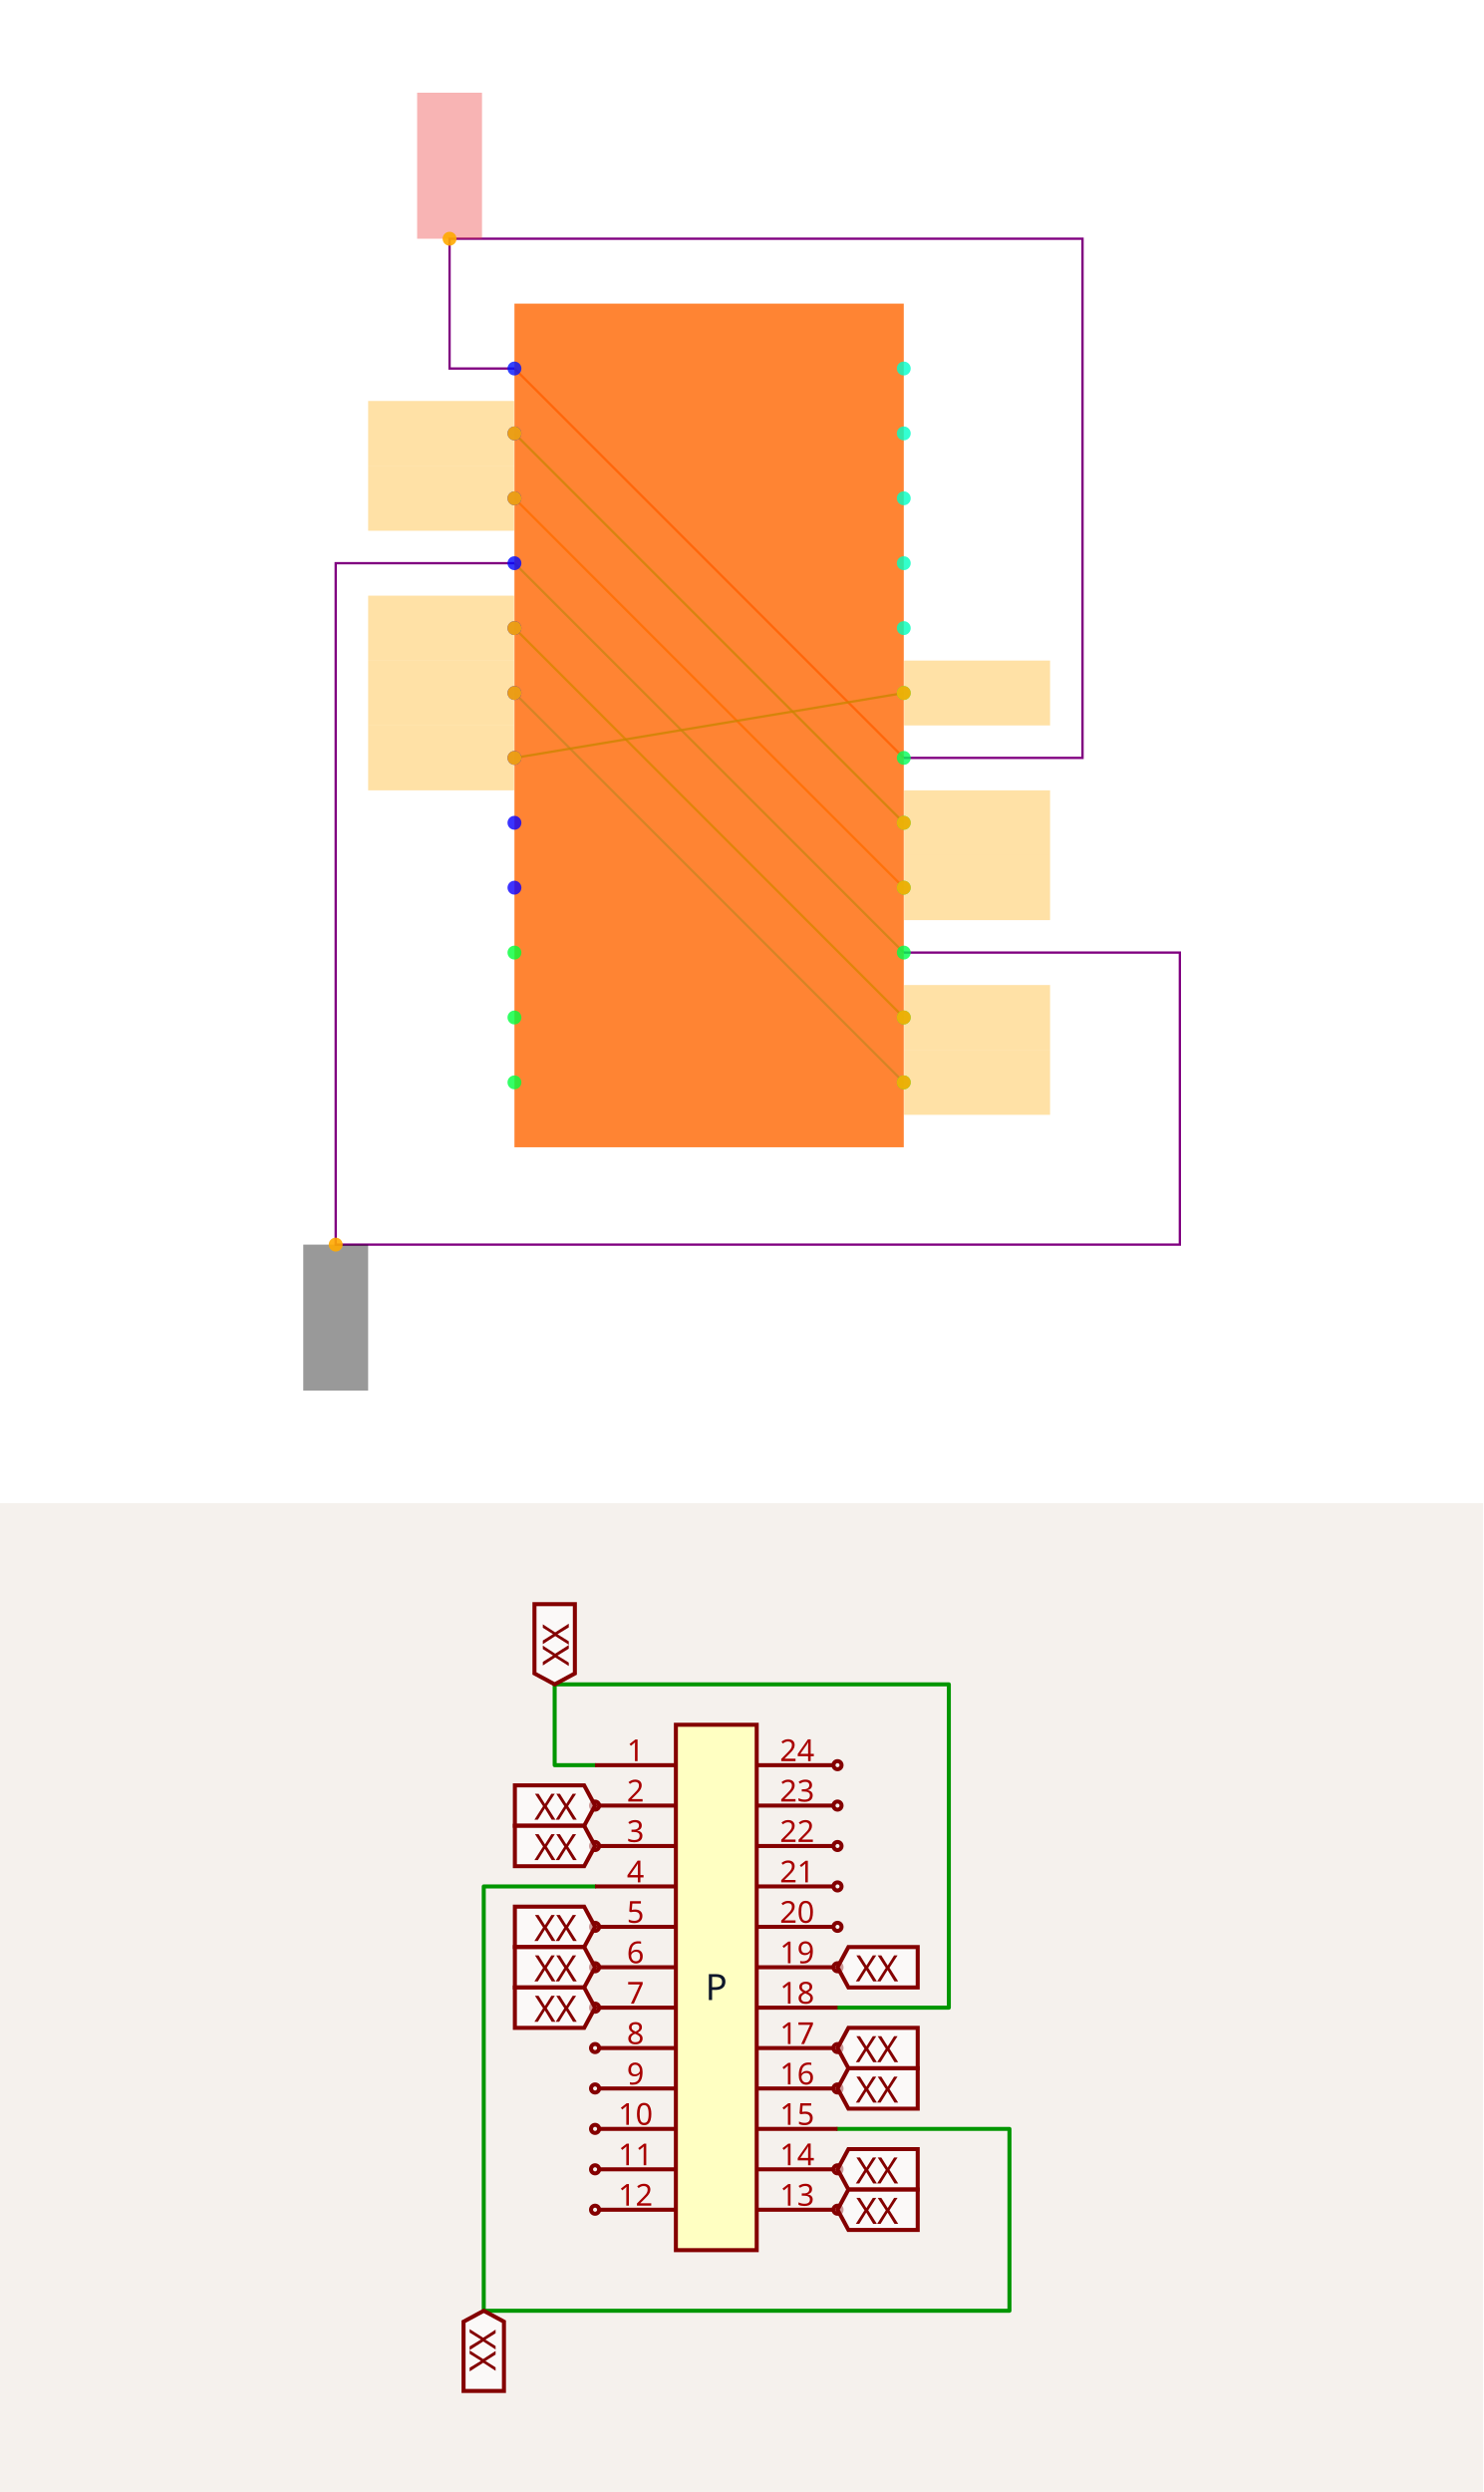
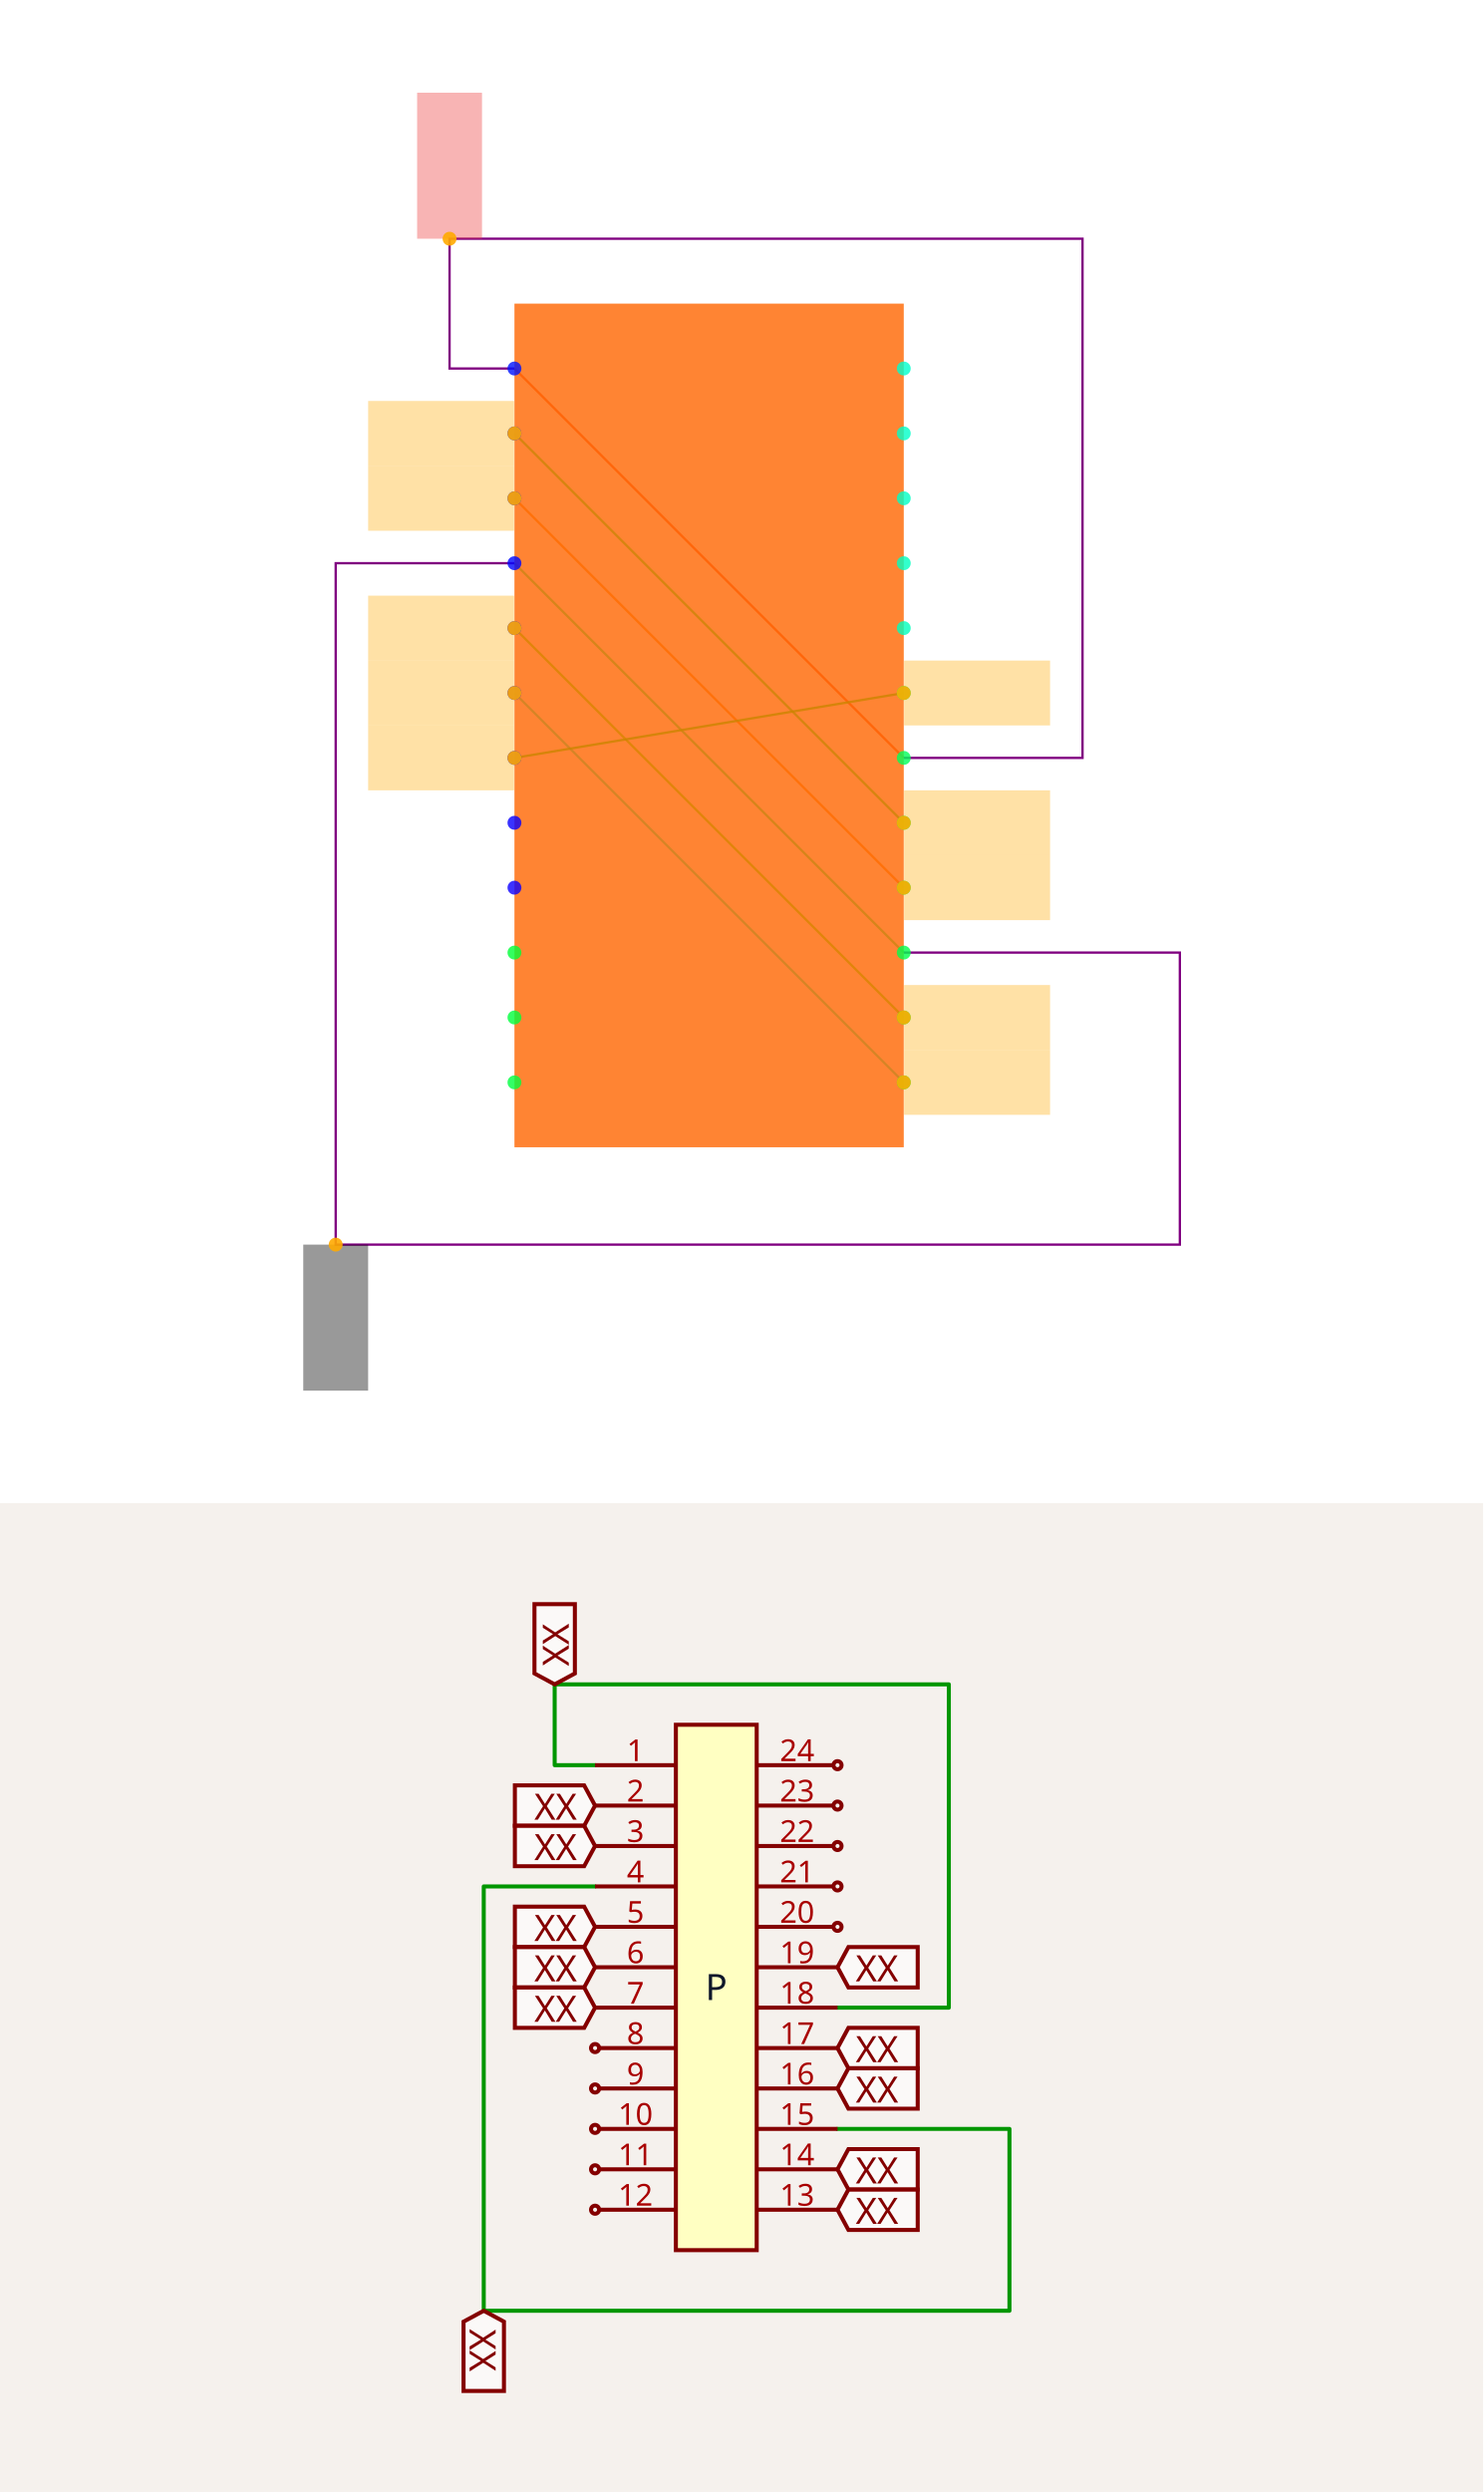
<svg xmlns="http://www.w3.org/2000/svg" width="1200" height="2016" viewBox="0 0 1200 2016" role="img" aria-label="Solver debug visualization on top and Circuit JSON schematic on the bottom">
  <g transform="translate(0, 0) scale(1.875, 1.875) translate(0, 0)">
    <rect width="100%" height="100%" fill="white" />
    <g>
      <polyline data-points="-0.6000000000000001,1.0999999999999999 0.6000000000000001,-0.09999999999999987" data-type="line" data-label="" points="222,159 390,327" fill="none" stroke="hsl(16, 100%, 50%, 0.8)" stroke-width="1px" />
    </g>
    <g>
      <polyline data-points="-0.6000000000000001,0.8999999999999999 0.6000000000000001,-0.2999999999999998" data-type="line" data-label="" points="222,187 390,355" fill="none" stroke="hsl(128, 100%, 50%, 0.8)" stroke-width="1px" />
    </g>
    <g>
      <polyline data-points="-0.6000000000000001,0.6999999999999998 0.6000000000000001,-0.4999999999999998" data-type="line" data-label="" points="222,215 390,383" fill="none" stroke="hsl(32, 100%, 50%, 0.8)" stroke-width="1px" />
    </g>
    <g>
      <polyline data-points="-0.6000000000000001,0.4999999999999998 0.6000000000000001,-0.6999999999999998" data-type="line" data-label="" points="222,243 390,411" fill="none" stroke="hsl(144, 100%, 50%, 0.8)" stroke-width="1px" />
    </g>
    <g>
      <polyline data-points="-0.6000000000000001,0.2999999999999998 0.6000000000000001,-0.8999999999999999" data-type="line" data-label="" points="222,271 390,439" fill="none" stroke="hsl(104, 100%, 50%, 0.8)" stroke-width="1px" />
    </g>
    <g>
      <polyline data-points="-0.6000000000000001,0.09999999999999987 0.6000000000000001,-1.0999999999999999" data-type="line" data-label="" points="222,299 390,467" fill="none" stroke="hsl(160, 100%, 50%, 0.8)" stroke-width="1px" />
    </g>
    <g>
      <polyline data-points="-0.6000000000000001,-0.10000000000000009 0.6000000000000001,0.10000000000000009" data-type="line" data-label="" points="222,327 390,299" fill="none" stroke="hsl(120, 100%, 50%, 0.8)" stroke-width="1px" />
    </g>
    <g>
      <polyline data-points="-0.6000000000000001,1.0999999999999999 -0.8,1.0999999999999999 -0.8,1.4999999999999998 1.1510000000000002,1.4999999999999998 1.1510000000000002,-0.09999999999999992 0.6000000000000001,-0.09999999999999987" data-type="line" data-label="" points="222,159 194,159 194,103 467.14,103 467.14,327 390,327" fill="none" stroke="purple" stroke-width="1px" />
    </g>
    <g>
      <polyline data-points="-0.6000000000000001,0.4999999999999998 -1.1510000000000002,0.4999999999999998 -1.1510000000000002,-1.6 1.451,-1.6 1.451,-0.6999999999999998 0.6000000000000001,-0.6999999999999998" data-type="line" data-label="" points="222,243 144.86,243 144.86,537 509.14,537 509.14,411 390,411" fill="none" stroke="purple" stroke-width="1px" />
    </g>
    <g>
      <rect data-type="rect" data-label="schematic_component_0" data-x="0" data-y="0" x="222" y="131" width="168" height="364" fill="hsl(24, 100%, 50%, 0.8)" stroke="black" stroke-width="0.007" />
    </g>
    <g>
      <rect data-type="rect" data-label="netId: P.pin1 to P.pin18 globalConnNetId: connectivity_net0" data-x="-0.8" data-y="1.7249999999999999" x="180" y="40" width="28" height="63" fill="#ef444466" stroke="#ef4444" stroke-width="0.007" />
    </g>
    <g>
      <rect data-type="rect" data-label="netId: P.pin2 to P.pin17 globalConnNetId: connectivity_net1" data-x="-0.8260000000000001" data-y="0.8999999999999999" x="158.86" y="173" width="63" height="28" fill="hsl(40, 100%, 50%, 0.35)" stroke="black" stroke-width="0.007" />
    </g>
    <g>
      <rect data-type="rect" data-label="netId: P.pin2 to P.pin17 globalConnNetId: connectivity_net1" data-x="0.8260000000000001" data-y="-0.2999999999999998" x="390.14" y="341" width="63" height="28" fill="hsl(40, 100%, 50%, 0.35)" stroke="black" stroke-width="0.007" />
    </g>
    <g>
      <rect data-type="rect" data-label="netId: P.pin3 to P.pin16 globalConnNetId: connectivity_net2" data-x="-0.8260000000000001" data-y="0.6999999999999998" x="158.86" y="201" width="63" height="28" fill="hsl(40, 100%, 50%, 0.35)" stroke="black" stroke-width="0.007" />
    </g>
    <g>
      <rect data-type="rect" data-label="netId: P.pin3 to P.pin16 globalConnNetId: connectivity_net2" data-x="0.8260000000000001" data-y="-0.4999999999999998" x="390.14" y="369" width="63" height="28" fill="hsl(40, 100%, 50%, 0.35)" stroke="black" stroke-width="0.007" />
    </g>
    <g>
      <rect data-type="rect" data-label="netId: P.pin4 to P.pin15 globalConnNetId: connectivity_net3" data-x="-1.1510000000000002" data-y="-1.8250000000000002" x="130.86" y="537" width="28" height="63" fill="#00000066" stroke="#000000" stroke-width="0.007" />
    </g>
    <g>
      <rect data-type="rect" data-label="netId: P.pin5 to P.pin14 globalConnNetId: connectivity_net4" data-x="-0.8260000000000001" data-y="0.2999999999999998" x="158.86" y="257" width="63" height="28" fill="hsl(40, 100%, 50%, 0.35)" stroke="black" stroke-width="0.007" />
    </g>
    <g>
      <rect data-type="rect" data-label="netId: P.pin5 to P.pin14 globalConnNetId: connectivity_net4" data-x="0.8260000000000001" data-y="-0.8999999999999999" x="390.14" y="425" width="63" height="28" fill="hsl(40, 100%, 50%, 0.35)" stroke="black" stroke-width="0.007" />
    </g>
    <g>
      <rect data-type="rect" data-label="netId: P.pin6 to P.pin13 globalConnNetId: connectivity_net5" data-x="-0.8260000000000001" data-y="0.09999999999999987" x="158.86" y="285" width="63" height="28" fill="hsl(40, 100%, 50%, 0.35)" stroke="black" stroke-width="0.007" />
    </g>
    <g>
      <rect data-type="rect" data-label="netId: P.pin6 to P.pin13 globalConnNetId: connectivity_net5" data-x="0.8260000000000001" data-y="-1.0999999999999999" x="390.14" y="453" width="63" height="28" fill="hsl(40, 100%, 50%, 0.35)" stroke="black" stroke-width="0.007" />
    </g>
    <g>
      <rect data-type="rect" data-label="netId: P.pin7 to P.pin19 globalConnNetId: connectivity_net6" data-x="-0.8260000000000001" data-y="-0.10000000000000009" x="158.86" y="313" width="63" height="28" fill="hsl(40, 100%, 50%, 0.35)" stroke="black" stroke-width="0.007" />
    </g>
    <g>
      <rect data-type="rect" data-label="netId: P.pin7 to P.pin19 globalConnNetId: connectivity_net6" data-x="0.8260000000000001" data-y="0.10000000000000009" x="390.14" y="285" width="63" height="28" fill="hsl(40, 100%, 50%, 0.35)" stroke="black" stroke-width="0.007" />
    </g>
    <g>
      <circle data-type="point" data-label="P.1 x-" data-x="-0.6000000000000001" data-y="1.0999999999999999" cx="222" cy="159" r="3" fill="hsl(235, 100%, 50%, 0.8)" />
    </g>
    <g>
      <circle data-type="point" data-label="P.2 x-" data-x="-0.6000000000000001" data-y="0.8999999999999999" cx="222" cy="187" r="3" fill="hsl(236, 100%, 50%, 0.8)" />
    </g>
    <g>
      <circle data-type="point" data-label="P.3 x-" data-x="-0.6000000000000001" data-y="0.6999999999999998" cx="222" cy="215" r="3" fill="hsl(237, 100%, 50%, 0.8)" />
    </g>
    <g>
      <circle data-type="point" data-label="P.4 x-" data-x="-0.6000000000000001" data-y="0.4999999999999998" cx="222" cy="243" r="3" fill="hsl(238, 100%, 50%, 0.8)" />
    </g>
    <g>
      <circle data-type="point" data-label="P.5 x-" data-x="-0.6000000000000001" data-y="0.2999999999999998" cx="222" cy="271" r="3" fill="hsl(239, 100%, 50%, 0.8)" />
    </g>
    <g>
      <circle data-type="point" data-label="P.6 x-" data-x="-0.6000000000000001" data-y="0.09999999999999987" cx="222" cy="299" r="3" fill="hsl(240, 100%, 50%, 0.8)" />
    </g>
    <g>
      <circle data-type="point" data-label="P.7 x-" data-x="-0.6000000000000001" data-y="-0.10000000000000009" cx="222" cy="327" r="3" fill="hsl(241, 100%, 50%, 0.8)" />
    </g>
    <g>
      <circle data-type="point" data-label="P.8 x-" data-x="-0.6000000000000001" data-y="-0.30000000000000004" cx="222" cy="355" r="3" fill="hsl(242, 100%, 50%, 0.8)" />
    </g>
    <g>
      <circle data-type="point" data-label="P.9 x-" data-x="-0.6000000000000001" data-y="-0.5" cx="222" cy="383" r="3" fill="hsl(243, 100%, 50%, 0.8)" />
    </g>
    <g>
      <circle data-type="point" data-label="P.10 x-" data-x="-0.6000000000000001" data-y="-0.7" cx="222" cy="411" r="3" fill="hsl(133, 100%, 50%, 0.8)" />
    </g>
    <g>
      <circle data-type="point" data-label="P.11 x-" data-x="-0.6000000000000001" data-y="-0.8999999999999999" cx="222" cy="439" r="3" fill="hsl(134, 100%, 50%, 0.8)" />
    </g>
    <g>
      <circle data-type="point" data-label="P.12 x-" data-x="-0.6000000000000001" data-y="-1.0999999999999999" cx="222" cy="467" r="3" fill="hsl(135, 100%, 50%, 0.8)" />
    </g>
    <g>
      <circle data-type="point" data-label="P.13 x+" data-x="0.6000000000000001" data-y="-1.0999999999999999" cx="390" cy="467" r="3" fill="hsl(136, 100%, 50%, 0.8)" />
    </g>
    <g>
      <circle data-type="point" data-label="P.14 x+" data-x="0.6000000000000001" data-y="-0.8999999999999999" cx="390" cy="439" r="3" fill="hsl(137, 100%, 50%, 0.8)" />
    </g>
    <g>
      <circle data-type="point" data-label="P.15 x+" data-x="0.6000000000000001" data-y="-0.6999999999999998" cx="390" cy="411" r="3" fill="hsl(138, 100%, 50%, 0.8)" />
    </g>
    <g>
      <circle data-type="point" data-label="P.16 x+" data-x="0.6000000000000001" data-y="-0.4999999999999998" cx="390" cy="383" r="3" fill="hsl(139, 100%, 50%, 0.8)" />
    </g>
    <g>
      <circle data-type="point" data-label="P.17 x+" data-x="0.6000000000000001" data-y="-0.2999999999999998" cx="390" cy="355" r="3" fill="hsl(140, 100%, 50%, 0.8)" />
    </g>
    <g>
      <circle data-type="point" data-label="P.18 x+" data-x="0.6000000000000001" data-y="-0.09999999999999987" cx="390" cy="327" r="3" fill="hsl(141, 100%, 50%, 0.8)" />
    </g>
    <g>
      <circle data-type="point" data-label="P.19 x+" data-x="0.6000000000000001" data-y="0.10000000000000009" cx="390" cy="299" r="3" fill="hsl(142, 100%, 50%, 0.8)" />
    </g>
    <g>
      <circle data-type="point" data-label="P.20 x+" data-x="0.6000000000000001" data-y="0.30000000000000004" cx="390" cy="271" r="3" fill="hsl(164, 100%, 50%, 0.8)" />
    </g>
    <g>
      <circle data-type="point" data-label="P.21 x+" data-x="0.6000000000000001" data-y="0.5" cx="390" cy="243" r="3" fill="hsl(165, 100%, 50%, 0.8)" />
    </g>
    <g>
      <circle data-type="point" data-label="P.22 x+" data-x="0.6000000000000001" data-y="0.7" cx="390" cy="215" r="3" fill="hsl(166, 100%, 50%, 0.8)" />
    </g>
    <g>
      <circle data-type="point" data-label="P.23 x+" data-x="0.6000000000000001" data-y="0.8999999999999999" cx="390" cy="187" r="3" fill="hsl(167, 100%, 50%, 0.8)" />
    </g>
    <g>
      <circle data-type="point" data-label="P.24 x+" data-x="0.6000000000000001" data-y="1.0999999999999999" cx="390" cy="159" r="3" fill="hsl(168, 100%, 50%, 0.8)" />
    </g>
    <g>
      <circle data-type="point" data-label="anchorPoint orientation: y+" data-x="-0.8" data-y="1.4999999999999998" cx="194" cy="103" r="3" fill="hsl(40, 100%, 50%, 0.9)" />
    </g>
    <g>
      <circle data-type="point" data-label="anchorPoint orientation: x-" data-x="-0.6000000000000001" data-y="0.8999999999999999" cx="222" cy="187" r="3" fill="hsl(40, 100%, 50%, 0.9)" />
    </g>
    <g>
      <circle data-type="point" data-label="anchorPoint orientation: x+" data-x="0.6000000000000001" data-y="-0.2999999999999998" cx="390" cy="355" r="3" fill="hsl(40, 100%, 50%, 0.9)" />
    </g>
    <g>
      <circle data-type="point" data-label="anchorPoint orientation: x-" data-x="-0.6000000000000001" data-y="0.6999999999999998" cx="222" cy="215" r="3" fill="hsl(40, 100%, 50%, 0.9)" />
    </g>
    <g>
      <circle data-type="point" data-label="anchorPoint orientation: x+" data-x="0.6000000000000001" data-y="-0.4999999999999998" cx="390" cy="383" r="3" fill="hsl(40, 100%, 50%, 0.9)" />
    </g>
    <g>
      <circle data-type="point" data-label="anchorPoint orientation: y-" data-x="-1.1510000000000002" data-y="-1.6" cx="144.86" cy="537" r="3" fill="hsl(40, 100%, 50%, 0.9)" />
    </g>
    <g>
      <circle data-type="point" data-label="anchorPoint orientation: x-" data-x="-0.6000000000000001" data-y="0.2999999999999998" cx="222" cy="271" r="3" fill="hsl(40, 100%, 50%, 0.9)" />
    </g>
    <g>
      <circle data-type="point" data-label="anchorPoint orientation: x+" data-x="0.6000000000000001" data-y="-0.8999999999999999" cx="390" cy="439" r="3" fill="hsl(40, 100%, 50%, 0.9)" />
    </g>
    <g>
      <circle data-type="point" data-label="anchorPoint orientation: x-" data-x="-0.6000000000000001" data-y="0.09999999999999987" cx="222" cy="299" r="3" fill="hsl(40, 100%, 50%, 0.9)" />
    </g>
    <g>
      <circle data-type="point" data-label="anchorPoint orientation: x+" data-x="0.6000000000000001" data-y="-1.0999999999999999" cx="390" cy="467" r="3" fill="hsl(40, 100%, 50%, 0.9)" />
    </g>
    <g>
      <circle data-type="point" data-label="anchorPoint orientation: x-" data-x="-0.6000000000000001" data-y="-0.10000000000000009" cx="222" cy="327" r="3" fill="hsl(40, 100%, 50%, 0.9)" />
    </g>
    <g>
      <circle data-type="point" data-label="anchorPoint orientation: x+" data-x="0.6000000000000001" data-y="0.10000000000000009" cx="390" cy="299" r="3" fill="hsl(40, 100%, 50%, 0.9)" />
    </g>
    <g id="crosshair" style="display: none">
      <line id="crosshair-h" y1="0" y2="640" stroke="#666" stroke-width="0.5" />
      <line id="crosshair-v" x1="0" x2="640" stroke="#666" stroke-width="0.5" />
      <text id="coordinates" font-family="monospace" font-size="12" fill="#666" />
    </g>
  </g>
  <g transform="translate(0, 1216)">
    <style>
              .boundary { fill: rgb(245, 241, 237); }
              .schematic-boundary { fill: none; stroke: #fff; }
              .component { fill: none; stroke: rgb(132, 0, 0); }
              .chip { fill: rgb(255, 255, 194); stroke: rgb(132, 0, 0); }
              .component-pin { fill: none; stroke: rgb(132, 0, 0); }
              .text { font-family: sans-serif; fill: rgb(0, 150, 0); }
              .pin-number { fill: rgb(169, 0, 0); }
              .port-label { fill: rgb(0, 100, 100); }
              .component-name { fill: rgb(0, 100, 100); }

            </style>
    <rect class="boundary" x="0" y="0" width="1200" height="800" />
    <g class="trace sch-trace" data-layer="base" data-circuit-json-type="schematic_trace" data-schematic-trace-id="schematic_trace_0__stack1">
      <path d="M 481.484 212.01 L 448.79 212.01 L 448.79 146.622 L 767.72 146.622 L 767.72 408.173 L 677.648 408.173" class="trace-invisible-hover-outline sch-trace-hitbox" stroke="rgb(0, 150, 0)" fill="none" stroke-width="26.155px" stroke-linecap="round" opacity="0" stroke-linejoin="round" />
      <path class="sch-trace-path" d="M 481.484 212.01 L 448.79 212.01 L 448.79 146.622 L 767.72 146.622 L 767.72 408.173 L 677.648 408.173" stroke="rgb(0, 150, 0)" fill="none" stroke-width="3.269px" stroke-linecap="round" stroke-linejoin="round" />
    </g>
    <g class="trace sch-trace" data-layer="base" data-circuit-json-type="schematic_trace" data-schematic-trace-id="schematic_trace_1__stack1">
      <path d="M 481.484 310.092 L 391.412 310.092 L 391.412 653.378 L 816.761 653.378 L 816.761 506.255 L 677.648 506.255" class="trace-invisible-hover-outline sch-trace-hitbox" stroke="rgb(0, 150, 0)" fill="none" stroke-width="26.155px" stroke-linecap="round" opacity="0" stroke-linejoin="round" />
      <path class="sch-trace-path" d="M 481.484 310.092 L 391.412 310.092 L 391.412 653.378 L 816.761 653.378 L 816.761 506.255 L 677.648 506.255" stroke="rgb(0, 150, 0)" fill="none" stroke-width="3.269px" stroke-linecap="round" stroke-linejoin="round" />
    </g>
    <g class="trace-overlays sch-trace-overlays" data-layer="overlay" data-circuit-json-type="schematic_trace" data-schematic-trace-id="schematic_trace_0__stack1" />
    <g class="trace-overlays sch-trace-overlays" data-layer="overlay" data-circuit-json-type="schematic_trace" data-schematic-trace-id="schematic_trace_1__stack1" />
    <g class="sch-component" data-circuit-json-type="schematic_component" data-schematic-component-id="schematic_component_0__stack1">
      <rect class="component chip sch-component-body" x="546.872" y="179.316" width="65.388" height="425.022" stroke-width="3.269px" fill="rgb(255, 255, 194)" stroke="rgb(132, 0, 0)" />
      <rect class="component-overlay sch-component-overlay" x="546.872" y="179.316" width="65.388" height="425.022" fill="transparent" />
      <text class="sch-text" x="579.566" y="391.827" fill="#0f172a" text-anchor="middle" dominant-baseline="middle" font-family="sans-serif" font-size="29.425px" transform="rotate(0, 579.5663, 391.8265)">P</text>
      <line class="component-pin sch-component-pin sch-port-line" x1="546.872" y1="212.01" x2="481.484" y2="212.01" stroke-width="3.269px" />
      <g class="sch-port" data-schematic-port-id="source_port_0_0__stack1">
        <rect x="478.215" y="208.74" width="6.539" height="6.539" opacity="0" />
      </g>
      <text class="pin-number sch-pin-number" x="514.178" y="208.74" style="font-family: sans-serif;" fill="rgb(169, 0, 0)" text-anchor="middle" dominant-baseline="auto" font-size="24.52px" transform="">1</text>
-       <line class="component-pin sch-component-pin sch-port-line" x1="546.872" y1="244.704" x2="484.754" y2="244.704" stroke-width="3.269px" />
+       <line class="component-pin sch-component-pin sch-port-line" x1="546.872" y1="244.704" x2="481.484" y2="244.704" stroke-width="3.269px" />
      <g class="sch-port" data-schematic-port-id="source_port_0_1__stack1">
-         <circle class="component-pin sch-component-pin sch-port-terminal" cx="481.484" cy="244.704" r="3.269" stroke-width="3.269px" />
        <rect x="478.215" y="241.434" width="6.539" height="6.539" opacity="0" />
      </g>
      <text class="pin-number sch-pin-number" x="514.178" y="241.434" style="font-family: sans-serif;" fill="rgb(169, 0, 0)" text-anchor="middle" dominant-baseline="auto" font-size="24.52px" transform="">2</text>
-       <line class="component-pin sch-component-pin sch-port-line" x1="546.872" y1="277.398" x2="484.754" y2="277.398" stroke-width="3.269px" />
+       <line class="component-pin sch-component-pin sch-port-line" x1="546.872" y1="277.398" x2="481.484" y2="277.398" stroke-width="3.269px" />
      <g class="sch-port" data-schematic-port-id="source_port_0_2__stack1">
-         <circle class="component-pin sch-component-pin sch-port-terminal" cx="481.484" cy="277.398" r="3.269" stroke-width="3.269px" />
        <rect x="478.215" y="274.128" width="6.539" height="6.539" opacity="0" />
      </g>
      <text class="pin-number sch-pin-number" x="514.178" y="274.128" style="font-family: sans-serif;" fill="rgb(169, 0, 0)" text-anchor="middle" dominant-baseline="auto" font-size="24.52px" transform="">3</text>
      <line class="component-pin sch-component-pin sch-port-line" x1="546.872" y1="310.092" x2="481.484" y2="310.092" stroke-width="3.269px" />
      <g class="sch-port" data-schematic-port-id="source_port_0_3__stack1">
        <rect x="478.215" y="306.822" width="6.539" height="6.539" opacity="0" />
      </g>
      <text class="pin-number sch-pin-number" x="514.178" y="306.822" style="font-family: sans-serif;" fill="rgb(169, 0, 0)" text-anchor="middle" dominant-baseline="auto" font-size="24.52px" transform="">4</text>
-       <line class="component-pin sch-component-pin sch-port-line" x1="546.872" y1="342.786" x2="484.754" y2="342.786" stroke-width="3.269px" />
+       <line class="component-pin sch-component-pin sch-port-line" x1="546.872" y1="342.786" x2="481.484" y2="342.786" stroke-width="3.269px" />
      <g class="sch-port" data-schematic-port-id="source_port_0_4__stack1">
-         <circle class="component-pin sch-component-pin sch-port-terminal" cx="481.484" cy="342.786" r="3.269" stroke-width="3.269px" />
        <rect x="478.215" y="339.516" width="6.539" height="6.539" opacity="0" />
      </g>
      <text class="pin-number sch-pin-number" x="514.178" y="339.516" style="font-family: sans-serif;" fill="rgb(169, 0, 0)" text-anchor="middle" dominant-baseline="auto" font-size="24.52px" transform="">5</text>
-       <line class="component-pin sch-component-pin sch-port-line" x1="546.872" y1="375.48" x2="484.754" y2="375.48" stroke-width="3.269px" />
+       <line class="component-pin sch-component-pin sch-port-line" x1="546.872" y1="375.48" x2="481.484" y2="375.48" stroke-width="3.269px" />
      <g class="sch-port" data-schematic-port-id="source_port_0_5__stack1">
-         <circle class="component-pin sch-component-pin sch-port-terminal" cx="481.484" cy="375.48" r="3.269" stroke-width="3.269px" />
        <rect x="478.215" y="372.21" width="6.539" height="6.539" opacity="0" />
      </g>
      <text class="pin-number sch-pin-number" x="514.178" y="372.21" style="font-family: sans-serif;" fill="rgb(169, 0, 0)" text-anchor="middle" dominant-baseline="auto" font-size="24.52px" transform="">6</text>
-       <line class="component-pin sch-component-pin sch-port-line" x1="546.872" y1="408.173" x2="484.754" y2="408.173" stroke-width="3.269px" />
+       <line class="component-pin sch-component-pin sch-port-line" x1="546.872" y1="408.173" x2="481.484" y2="408.173" stroke-width="3.269px" />
      <g class="sch-port" data-schematic-port-id="source_port_0_6__stack1">
-         <circle class="component-pin sch-component-pin sch-port-terminal" cx="481.484" cy="408.173" r="3.269" stroke-width="3.269px" />
        <rect x="478.215" y="404.904" width="6.539" height="6.539" opacity="0" />
      </g>
      <text class="pin-number sch-pin-number" x="514.178" y="404.904" style="font-family: sans-serif;" fill="rgb(169, 0, 0)" text-anchor="middle" dominant-baseline="auto" font-size="24.52px" transform="">7</text>
      <line class="component-pin sch-component-pin sch-port-line" x1="546.872" y1="440.867" x2="484.754" y2="440.867" stroke-width="3.269px" />
      <g class="sch-port" data-schematic-port-id="source_port_0_7__stack1">
        <circle class="component-pin sch-component-pin sch-port-terminal" cx="481.484" cy="440.867" r="3.269" stroke-width="3.269px" />
        <rect x="478.215" y="437.598" width="6.539" height="6.539" opacity="0" />
      </g>
      <text class="pin-number sch-pin-number" x="514.178" y="437.598" style="font-family: sans-serif;" fill="rgb(169, 0, 0)" text-anchor="middle" dominant-baseline="auto" font-size="24.52px" transform="">8</text>
      <line class="component-pin sch-component-pin sch-port-line" x1="546.872" y1="473.561" x2="484.754" y2="473.561" stroke-width="3.269px" />
      <g class="sch-port" data-schematic-port-id="source_port_0_8__stack1">
        <circle class="component-pin sch-component-pin sch-port-terminal" cx="481.484" cy="473.561" r="3.269" stroke-width="3.269px" />
        <rect x="478.215" y="470.292" width="6.539" height="6.539" opacity="0" />
      </g>
      <text class="pin-number sch-pin-number" x="514.178" y="470.292" style="font-family: sans-serif;" fill="rgb(169, 0, 0)" text-anchor="middle" dominant-baseline="auto" font-size="24.52px" transform="">9</text>
      <line class="component-pin sch-component-pin sch-port-line" x1="546.872" y1="506.255" x2="484.754" y2="506.255" stroke-width="3.269px" />
      <g class="sch-port" data-schematic-port-id="source_port_0_9__stack1">
        <circle class="component-pin sch-component-pin sch-port-terminal" cx="481.484" cy="506.255" r="3.269" stroke-width="3.269px" />
        <rect x="478.215" y="502.986" width="6.539" height="6.539" opacity="0" />
      </g>
      <text class="pin-number sch-pin-number" x="514.178" y="502.986" style="font-family: sans-serif;" fill="rgb(169, 0, 0)" text-anchor="middle" dominant-baseline="auto" font-size="24.52px" transform="">10</text>
      <line class="component-pin sch-component-pin sch-port-line" x1="546.872" y1="538.949" x2="484.754" y2="538.949" stroke-width="3.269px" />
      <g class="sch-port" data-schematic-port-id="source_port_0_10__stack1">
        <circle class="component-pin sch-component-pin sch-port-terminal" cx="481.484" cy="538.949" r="3.269" stroke-width="3.269px" />
        <rect x="478.215" y="535.68" width="6.539" height="6.539" opacity="0" />
      </g>
      <text class="pin-number sch-pin-number" x="514.178" y="535.68" style="font-family: sans-serif;" fill="rgb(169, 0, 0)" text-anchor="middle" dominant-baseline="auto" font-size="24.52px" transform="">11</text>
      <line class="component-pin sch-component-pin sch-port-line" x1="546.872" y1="571.643" x2="484.754" y2="571.643" stroke-width="3.269px" />
      <g class="sch-port" data-schematic-port-id="source_port_0_11__stack1">
        <circle class="component-pin sch-component-pin sch-port-terminal" cx="481.484" cy="571.643" r="3.269" stroke-width="3.269px" />
        <rect x="478.215" y="568.374" width="6.539" height="6.539" opacity="0" />
      </g>
      <text class="pin-number sch-pin-number" x="514.178" y="568.374" style="font-family: sans-serif;" fill="rgb(169, 0, 0)" text-anchor="middle" dominant-baseline="auto" font-size="24.52px" transform="">12</text>
-       <line class="component-pin sch-component-pin sch-port-line" x1="612.26" y1="571.643" x2="674.379" y2="571.643" stroke-width="3.269px" />
+       <line class="component-pin sch-component-pin sch-port-line" x1="612.26" y1="571.643" x2="677.648" y2="571.643" stroke-width="3.269px" />
      <g class="sch-port" data-schematic-port-id="source_port_0_12__stack1">
-         <circle class="component-pin sch-component-pin sch-port-terminal" cx="677.648" cy="571.643" r="3.269" stroke-width="3.269px" />
        <rect x="674.379" y="568.374" width="6.539" height="6.539" opacity="0" />
      </g>
      <text class="pin-number sch-pin-number" x="644.954" y="568.374" style="font-family: sans-serif;" fill="rgb(169, 0, 0)" text-anchor="middle" dominant-baseline="auto" font-size="24.52px" transform="">13</text>
-       <line class="component-pin sch-component-pin sch-port-line" x1="612.26" y1="538.949" x2="674.379" y2="538.949" stroke-width="3.269px" />
+       <line class="component-pin sch-component-pin sch-port-line" x1="612.26" y1="538.949" x2="677.648" y2="538.949" stroke-width="3.269px" />
      <g class="sch-port" data-schematic-port-id="source_port_0_13__stack1">
-         <circle class="component-pin sch-component-pin sch-port-terminal" cx="677.648" cy="538.949" r="3.269" stroke-width="3.269px" />
        <rect x="674.379" y="535.68" width="6.539" height="6.539" opacity="0" />
      </g>
      <text class="pin-number sch-pin-number" x="644.954" y="535.68" style="font-family: sans-serif;" fill="rgb(169, 0, 0)" text-anchor="middle" dominant-baseline="auto" font-size="24.52px" transform="">14</text>
      <line class="component-pin sch-component-pin sch-port-line" x1="612.26" y1="506.255" x2="677.648" y2="506.255" stroke-width="3.269px" />
      <g class="sch-port" data-schematic-port-id="source_port_0_14__stack1">
        <rect x="674.379" y="502.986" width="6.539" height="6.539" opacity="0" />
      </g>
      <text class="pin-number sch-pin-number" x="644.954" y="502.986" style="font-family: sans-serif;" fill="rgb(169, 0, 0)" text-anchor="middle" dominant-baseline="auto" font-size="24.52px" transform="">15</text>
-       <line class="component-pin sch-component-pin sch-port-line" x1="612.26" y1="473.561" x2="674.379" y2="473.561" stroke-width="3.269px" />
+       <line class="component-pin sch-component-pin sch-port-line" x1="612.26" y1="473.561" x2="677.648" y2="473.561" stroke-width="3.269px" />
      <g class="sch-port" data-schematic-port-id="source_port_0_15__stack1">
-         <circle class="component-pin sch-component-pin sch-port-terminal" cx="677.648" cy="473.561" r="3.269" stroke-width="3.269px" />
        <rect x="674.379" y="470.292" width="6.539" height="6.539" opacity="0" />
      </g>
      <text class="pin-number sch-pin-number" x="644.954" y="470.292" style="font-family: sans-serif;" fill="rgb(169, 0, 0)" text-anchor="middle" dominant-baseline="auto" font-size="24.52px" transform="">16</text>
-       <line class="component-pin sch-component-pin sch-port-line" x1="612.26" y1="440.867" x2="674.379" y2="440.867" stroke-width="3.269px" />
+       <line class="component-pin sch-component-pin sch-port-line" x1="612.26" y1="440.867" x2="677.648" y2="440.867" stroke-width="3.269px" />
      <g class="sch-port" data-schematic-port-id="source_port_0_16__stack1">
-         <circle class="component-pin sch-component-pin sch-port-terminal" cx="677.648" cy="440.867" r="3.269" stroke-width="3.269px" />
        <rect x="674.379" y="437.598" width="6.539" height="6.539" opacity="0" />
      </g>
      <text class="pin-number sch-pin-number" x="644.954" y="437.598" style="font-family: sans-serif;" fill="rgb(169, 0, 0)" text-anchor="middle" dominant-baseline="auto" font-size="24.52px" transform="">17</text>
      <line class="component-pin sch-component-pin sch-port-line" x1="612.26" y1="408.173" x2="677.648" y2="408.173" stroke-width="3.269px" />
      <g class="sch-port" data-schematic-port-id="source_port_0_17__stack1">
        <rect x="674.379" y="404.904" width="6.539" height="6.539" opacity="0" />
      </g>
      <text class="pin-number sch-pin-number" x="644.954" y="404.904" style="font-family: sans-serif;" fill="rgb(169, 0, 0)" text-anchor="middle" dominant-baseline="auto" font-size="24.52px" transform="">18</text>
-       <line class="component-pin sch-component-pin sch-port-line" x1="612.26" y1="375.48" x2="674.379" y2="375.48" stroke-width="3.269px" />
+       <line class="component-pin sch-component-pin sch-port-line" x1="612.26" y1="375.48" x2="677.648" y2="375.48" stroke-width="3.269px" />
      <g class="sch-port" data-schematic-port-id="source_port_0_18__stack1">
-         <circle class="component-pin sch-component-pin sch-port-terminal" cx="677.648" cy="375.48" r="3.269" stroke-width="3.269px" />
        <rect x="674.379" y="372.21" width="6.539" height="6.539" opacity="0" />
      </g>
      <text class="pin-number sch-pin-number" x="644.954" y="372.21" style="font-family: sans-serif;" fill="rgb(169, 0, 0)" text-anchor="middle" dominant-baseline="auto" font-size="24.52px" transform="">19</text>
      <line class="component-pin sch-component-pin sch-port-line" x1="612.26" y1="342.786" x2="674.379" y2="342.786" stroke-width="3.269px" />
      <g class="sch-port" data-schematic-port-id="source_port_0_19__stack1">
        <circle class="component-pin sch-component-pin sch-port-terminal" cx="677.648" cy="342.786" r="3.269" stroke-width="3.269px" />
        <rect x="674.379" y="339.516" width="6.539" height="6.539" opacity="0" />
      </g>
      <text class="pin-number sch-pin-number" x="644.954" y="339.516" style="font-family: sans-serif;" fill="rgb(169, 0, 0)" text-anchor="middle" dominant-baseline="auto" font-size="24.52px" transform="">20</text>
      <line class="component-pin sch-component-pin sch-port-line" x1="612.26" y1="310.092" x2="674.379" y2="310.092" stroke-width="3.269px" />
      <g class="sch-port" data-schematic-port-id="source_port_0_20__stack1">
        <circle class="component-pin sch-component-pin sch-port-terminal" cx="677.648" cy="310.092" r="3.269" stroke-width="3.269px" />
        <rect x="674.379" y="306.822" width="6.539" height="6.539" opacity="0" />
      </g>
      <text class="pin-number sch-pin-number" x="644.954" y="306.822" style="font-family: sans-serif;" fill="rgb(169, 0, 0)" text-anchor="middle" dominant-baseline="auto" font-size="24.52px" transform="">21</text>
      <line class="component-pin sch-component-pin sch-port-line" x1="612.26" y1="277.398" x2="674.379" y2="277.398" stroke-width="3.269px" />
      <g class="sch-port" data-schematic-port-id="source_port_0_21__stack1">
        <circle class="component-pin sch-component-pin sch-port-terminal" cx="677.648" cy="277.398" r="3.269" stroke-width="3.269px" />
        <rect x="674.379" y="274.128" width="6.539" height="6.539" opacity="0" />
      </g>
      <text class="pin-number sch-pin-number" x="644.954" y="274.128" style="font-family: sans-serif;" fill="rgb(169, 0, 0)" text-anchor="middle" dominant-baseline="auto" font-size="24.52px" transform="">22</text>
      <line class="component-pin sch-component-pin sch-port-line" x1="612.26" y1="244.704" x2="674.379" y2="244.704" stroke-width="3.269px" />
      <g class="sch-port" data-schematic-port-id="source_port_0_22__stack1">
        <circle class="component-pin sch-component-pin sch-port-terminal" cx="677.648" cy="244.704" r="3.269" stroke-width="3.269px" />
        <rect x="674.379" y="241.434" width="6.539" height="6.539" opacity="0" />
      </g>
      <text class="pin-number sch-pin-number" x="644.954" y="241.434" style="font-family: sans-serif;" fill="rgb(169, 0, 0)" text-anchor="middle" dominant-baseline="auto" font-size="24.52px" transform="">23</text>
      <line class="component-pin sch-component-pin sch-port-line" x1="612.26" y1="212.01" x2="674.379" y2="212.01" stroke-width="3.269px" />
      <g class="sch-port" data-schematic-port-id="source_port_0_23__stack1">
        <circle class="component-pin sch-component-pin sch-port-terminal" cx="677.648" cy="212.01" r="3.269" stroke-width="3.269px" />
        <rect x="674.379" y="208.74" width="6.539" height="6.539" opacity="0" />
      </g>
      <text class="pin-number sch-pin-number" x="644.954" y="208.74" style="font-family: sans-serif;" fill="rgb(169, 0, 0)" text-anchor="middle" dominant-baseline="auto" font-size="24.52px" transform="">24</text>
    </g>
    <g class="schematic-port-hover sch-port-hover" data-schematic-port-id="source_port_0_0__stack1">
      <circle cx="481.484" cy="212.01" r="6.539" fill="red" opacity="0" />
    </g>
    <g class="schematic-port-hover sch-port-hover" data-schematic-port-id="source_port_0_1__stack1">
      <circle cx="481.484" cy="244.704" r="6.539" fill="red" opacity="0" />
    </g>
    <g class="schematic-port-hover sch-port-hover" data-schematic-port-id="source_port_0_2__stack1">
      <circle cx="481.484" cy="277.398" r="6.539" fill="red" opacity="0" />
    </g>
    <g class="schematic-port-hover sch-port-hover" data-schematic-port-id="source_port_0_3__stack1">
      <circle cx="481.484" cy="310.092" r="6.539" fill="red" opacity="0" />
    </g>
    <g class="schematic-port-hover sch-port-hover" data-schematic-port-id="source_port_0_4__stack1">
      <circle cx="481.484" cy="342.786" r="6.539" fill="red" opacity="0" />
    </g>
    <g class="schematic-port-hover sch-port-hover" data-schematic-port-id="source_port_0_5__stack1">
      <circle cx="481.484" cy="375.48" r="6.539" fill="red" opacity="0" />
    </g>
    <g class="schematic-port-hover sch-port-hover" data-schematic-port-id="source_port_0_6__stack1">
      <circle cx="481.484" cy="408.173" r="6.539" fill="red" opacity="0" />
    </g>
    <g class="schematic-port-hover sch-port-hover" data-schematic-port-id="source_port_0_7__stack1">
      <circle cx="481.484" cy="440.867" r="6.539" fill="red" opacity="0" />
    </g>
    <g class="schematic-port-hover sch-port-hover" data-schematic-port-id="source_port_0_8__stack1">
      <circle cx="481.484" cy="473.561" r="6.539" fill="red" opacity="0" />
    </g>
    <g class="schematic-port-hover sch-port-hover" data-schematic-port-id="source_port_0_9__stack1">
      <circle cx="481.484" cy="506.255" r="6.539" fill="red" opacity="0" />
    </g>
    <g class="schematic-port-hover sch-port-hover" data-schematic-port-id="source_port_0_10__stack1">
      <circle cx="481.484" cy="538.949" r="6.539" fill="red" opacity="0" />
    </g>
    <g class="schematic-port-hover sch-port-hover" data-schematic-port-id="source_port_0_11__stack1">
      <circle cx="481.484" cy="571.643" r="6.539" fill="red" opacity="0" />
    </g>
    <g class="schematic-port-hover sch-port-hover" data-schematic-port-id="source_port_0_12__stack1">
      <circle cx="677.648" cy="571.643" r="6.539" fill="red" opacity="0" />
    </g>
    <g class="schematic-port-hover sch-port-hover" data-schematic-port-id="source_port_0_13__stack1">
      <circle cx="677.648" cy="538.949" r="6.539" fill="red" opacity="0" />
    </g>
    <g class="schematic-port-hover sch-port-hover" data-schematic-port-id="source_port_0_14__stack1">
      <circle cx="677.648" cy="506.255" r="6.539" fill="red" opacity="0" />
    </g>
    <g class="schematic-port-hover sch-port-hover" data-schematic-port-id="source_port_0_15__stack1">
      <circle cx="677.648" cy="473.561" r="6.539" fill="red" opacity="0" />
    </g>
    <g class="schematic-port-hover sch-port-hover" data-schematic-port-id="source_port_0_16__stack1">
      <circle cx="677.648" cy="440.867" r="6.539" fill="red" opacity="0" />
    </g>
    <g class="schematic-port-hover sch-port-hover" data-schematic-port-id="source_port_0_17__stack1">
      <circle cx="677.648" cy="408.173" r="6.539" fill="red" opacity="0" />
    </g>
    <g class="schematic-port-hover sch-port-hover" data-schematic-port-id="source_port_0_18__stack1">
      <circle cx="677.648" cy="375.48" r="6.539" fill="red" opacity="0" />
    </g>
    <g class="schematic-port-hover sch-port-hover" data-schematic-port-id="source_port_0_19__stack1">
      <circle cx="677.648" cy="342.786" r="6.539" fill="red" opacity="0" />
    </g>
    <g class="schematic-port-hover sch-port-hover" data-schematic-port-id="source_port_0_20__stack1">
      <circle cx="677.648" cy="310.092" r="6.539" fill="red" opacity="0" />
    </g>
    <g class="schematic-port-hover sch-port-hover" data-schematic-port-id="source_port_0_21__stack1">
      <circle cx="677.648" cy="277.398" r="6.539" fill="red" opacity="0" />
    </g>
    <g class="schematic-port-hover sch-port-hover" data-schematic-port-id="source_port_0_22__stack1">
      <circle cx="677.648" cy="244.704" r="6.539" fill="red" opacity="0" />
    </g>
    <g class="schematic-port-hover sch-port-hover" data-schematic-port-id="source_port_0_23__stack1">
      <circle cx="677.648" cy="212.01" r="6.539" fill="red" opacity="0" />
    </g>
    <path class="net-label sch-net-label" data-circuit-json-type="schematic_net_label" data-schematic-net-label-id="schematic_net_label_0__stack1" d="     M 448.79,146.622     L 432.443,137.794     L 432.443,81.735     L 465.137,81.735     L 465.137,137.794     Z   " fill="rgba(255, 255, 255, 0.6)" stroke="rgb(132, 0, 0)" stroke-width="3.269px" />
    <text class="net-label-text sch-net-label-text" data-circuit-json-type="schematic_net_label" data-schematic-net-label-id="schematic_net_label_0__stack1" x="448.79" y="131.909" fill="rgb(132, 0, 0)" text-anchor="start" dominant-baseline="central" font-family="sans-serif" font-variant-numeric="tabular-nums" font-size="29.425px" transform="rotate(-90 448.7903 131.9093)">XX</text>
    <path class="net-label sch-net-label" data-circuit-json-type="schematic_net_label" data-schematic-net-label-id="schematic_net_label_1__stack1" d="     M 481.484,244.704     L 472.657,261.051     L 416.598,261.051     L 416.598,228.357     L 472.657,228.357     Z   " fill="rgba(255, 255, 255, 0.6)" stroke="rgb(132, 0, 0)" stroke-width="3.269px" />
    <text class="net-label-text sch-net-label-text" data-circuit-json-type="schematic_net_label" data-schematic-net-label-id="schematic_net_label_1__stack1" x="466.772" y="244.704" fill="rgb(132, 0, 0)" text-anchor="end" dominant-baseline="central" font-family="sans-serif" font-variant-numeric="tabular-nums" font-size="29.425px" transform="">XX</text>
    <path class="net-label sch-net-label" data-circuit-json-type="schematic_net_label" data-schematic-net-label-id="schematic_net_label_2__stack1" d="     M 677.648,440.867     L 686.476,424.52     L 742.535,424.52     L 742.535,457.214     L 686.476,457.214     Z   " fill="rgba(255, 255, 255, 0.6)" stroke="rgb(132, 0, 0)" stroke-width="3.269px" />
    <text class="net-label-text sch-net-label-text" data-circuit-json-type="schematic_net_label" data-schematic-net-label-id="schematic_net_label_2__stack1" x="692.361" y="440.867" fill="rgb(132, 0, 0)" text-anchor="start" dominant-baseline="central" font-family="sans-serif" font-variant-numeric="tabular-nums" font-size="29.425px" transform="">XX</text>
    <path class="net-label sch-net-label" data-circuit-json-type="schematic_net_label" data-schematic-net-label-id="schematic_net_label_3__stack1" d="     M 481.484,277.398     L 472.657,293.745     L 416.598,293.745     L 416.598,261.051     L 472.657,261.051     Z   " fill="rgba(255, 255, 255, 0.6)" stroke="rgb(132, 0, 0)" stroke-width="3.269px" />
    <text class="net-label-text sch-net-label-text" data-circuit-json-type="schematic_net_label" data-schematic-net-label-id="schematic_net_label_3__stack1" x="466.772" y="277.398" fill="rgb(132, 0, 0)" text-anchor="end" dominant-baseline="central" font-family="sans-serif" font-variant-numeric="tabular-nums" font-size="29.425px" transform="">XX</text>
    <path class="net-label sch-net-label" data-circuit-json-type="schematic_net_label" data-schematic-net-label-id="schematic_net_label_4__stack1" d="     M 677.648,473.561     L 686.476,457.214     L 742.535,457.214     L 742.535,489.908     L 686.476,489.908     Z   " fill="rgba(255, 255, 255, 0.6)" stroke="rgb(132, 0, 0)" stroke-width="3.269px" />
    <text class="net-label-text sch-net-label-text" data-circuit-json-type="schematic_net_label" data-schematic-net-label-id="schematic_net_label_4__stack1" x="692.361" y="473.561" fill="rgb(132, 0, 0)" text-anchor="start" dominant-baseline="central" font-family="sans-serif" font-variant-numeric="tabular-nums" font-size="29.425px" transform="">XX</text>
    <path class="net-label sch-net-label" data-circuit-json-type="schematic_net_label" data-schematic-net-label-id="schematic_net_label_5__stack1" d="     M 391.412,653.378     L 407.759,662.206     L 407.759,718.265     L 375.065,718.265     L 375.065,662.206     Z   " fill="rgba(255, 255, 255, 0.6)" stroke="rgb(132, 0, 0)" stroke-width="3.269px" />
    <text class="net-label-text sch-net-label-text" data-circuit-json-type="schematic_net_label" data-schematic-net-label-id="schematic_net_label_5__stack1" x="391.412" y="668.091" fill="rgb(132, 0, 0)" text-anchor="start" dominant-baseline="central" font-family="sans-serif" font-variant-numeric="tabular-nums" font-size="29.425px" transform="rotate(90 391.4124 668.0907)">XX</text>
    <path class="net-label sch-net-label" data-circuit-json-type="schematic_net_label" data-schematic-net-label-id="schematic_net_label_6__stack1" d="     M 481.484,342.786     L 472.657,359.133     L 416.598,359.133     L 416.598,326.439     L 472.657,326.439     Z   " fill="rgba(255, 255, 255, 0.6)" stroke="rgb(132, 0, 0)" stroke-width="3.269px" />
    <text class="net-label-text sch-net-label-text" data-circuit-json-type="schematic_net_label" data-schematic-net-label-id="schematic_net_label_6__stack1" x="466.772" y="342.786" fill="rgb(132, 0, 0)" text-anchor="end" dominant-baseline="central" font-family="sans-serif" font-variant-numeric="tabular-nums" font-size="29.425px" transform="">XX</text>
    <path class="net-label sch-net-label" data-circuit-json-type="schematic_net_label" data-schematic-net-label-id="schematic_net_label_7__stack1" d="     M 677.648,538.949     L 686.476,522.602     L 742.535,522.602     L 742.535,555.296     L 686.476,555.296     Z   " fill="rgba(255, 255, 255, 0.6)" stroke="rgb(132, 0, 0)" stroke-width="3.269px" />
    <text class="net-label-text sch-net-label-text" data-circuit-json-type="schematic_net_label" data-schematic-net-label-id="schematic_net_label_7__stack1" x="692.361" y="538.949" fill="rgb(132, 0, 0)" text-anchor="start" dominant-baseline="central" font-family="sans-serif" font-variant-numeric="tabular-nums" font-size="29.425px" transform="">XX</text>
    <path class="net-label sch-net-label" data-circuit-json-type="schematic_net_label" data-schematic-net-label-id="schematic_net_label_8__stack1" d="     M 481.484,375.48     L 472.657,391.827     L 416.598,391.827     L 416.598,359.133     L 472.657,359.133     Z   " fill="rgba(255, 255, 255, 0.6)" stroke="rgb(132, 0, 0)" stroke-width="3.269px" />
    <text class="net-label-text sch-net-label-text" data-circuit-json-type="schematic_net_label" data-schematic-net-label-id="schematic_net_label_8__stack1" x="466.772" y="375.48" fill="rgb(132, 0, 0)" text-anchor="end" dominant-baseline="central" font-family="sans-serif" font-variant-numeric="tabular-nums" font-size="29.425px" transform="">XX</text>
    <path class="net-label sch-net-label" data-circuit-json-type="schematic_net_label" data-schematic-net-label-id="schematic_net_label_9__stack1" d="     M 677.648,571.643     L 686.476,555.296     L 742.535,555.296     L 742.535,587.99     L 686.476,587.99     Z   " fill="rgba(255, 255, 255, 0.6)" stroke="rgb(132, 0, 0)" stroke-width="3.269px" />
    <text class="net-label-text sch-net-label-text" data-circuit-json-type="schematic_net_label" data-schematic-net-label-id="schematic_net_label_9__stack1" x="692.361" y="571.643" fill="rgb(132, 0, 0)" text-anchor="start" dominant-baseline="central" font-family="sans-serif" font-variant-numeric="tabular-nums" font-size="29.425px" transform="">XX</text>
    <path class="net-label sch-net-label" data-circuit-json-type="schematic_net_label" data-schematic-net-label-id="schematic_net_label_10__stack1" d="     M 481.484,408.173     L 472.657,424.52     L 416.598,424.52     L 416.598,391.827     L 472.657,391.827     Z   " fill="rgba(255, 255, 255, 0.6)" stroke="rgb(132, 0, 0)" stroke-width="3.269px" />
    <text class="net-label-text sch-net-label-text" data-circuit-json-type="schematic_net_label" data-schematic-net-label-id="schematic_net_label_10__stack1" x="466.772" y="408.173" fill="rgb(132, 0, 0)" text-anchor="end" dominant-baseline="central" font-family="sans-serif" font-variant-numeric="tabular-nums" font-size="29.425px" transform="">XX</text>
    <path class="net-label sch-net-label" data-circuit-json-type="schematic_net_label" data-schematic-net-label-id="schematic_net_label_11__stack1" d="     M 677.648,375.48     L 686.476,359.133     L 742.535,359.133     L 742.535,391.827     L 686.476,391.827     Z   " fill="rgba(255, 255, 255, 0.6)" stroke="rgb(132, 0, 0)" stroke-width="3.269px" />
    <text class="net-label-text sch-net-label-text" data-circuit-json-type="schematic_net_label" data-schematic-net-label-id="schematic_net_label_11__stack1" x="692.361" y="375.48" fill="rgb(132, 0, 0)" text-anchor="start" dominant-baseline="central" font-family="sans-serif" font-variant-numeric="tabular-nums" font-size="29.425px" transform="">XX</text>
  </g>
</svg>
